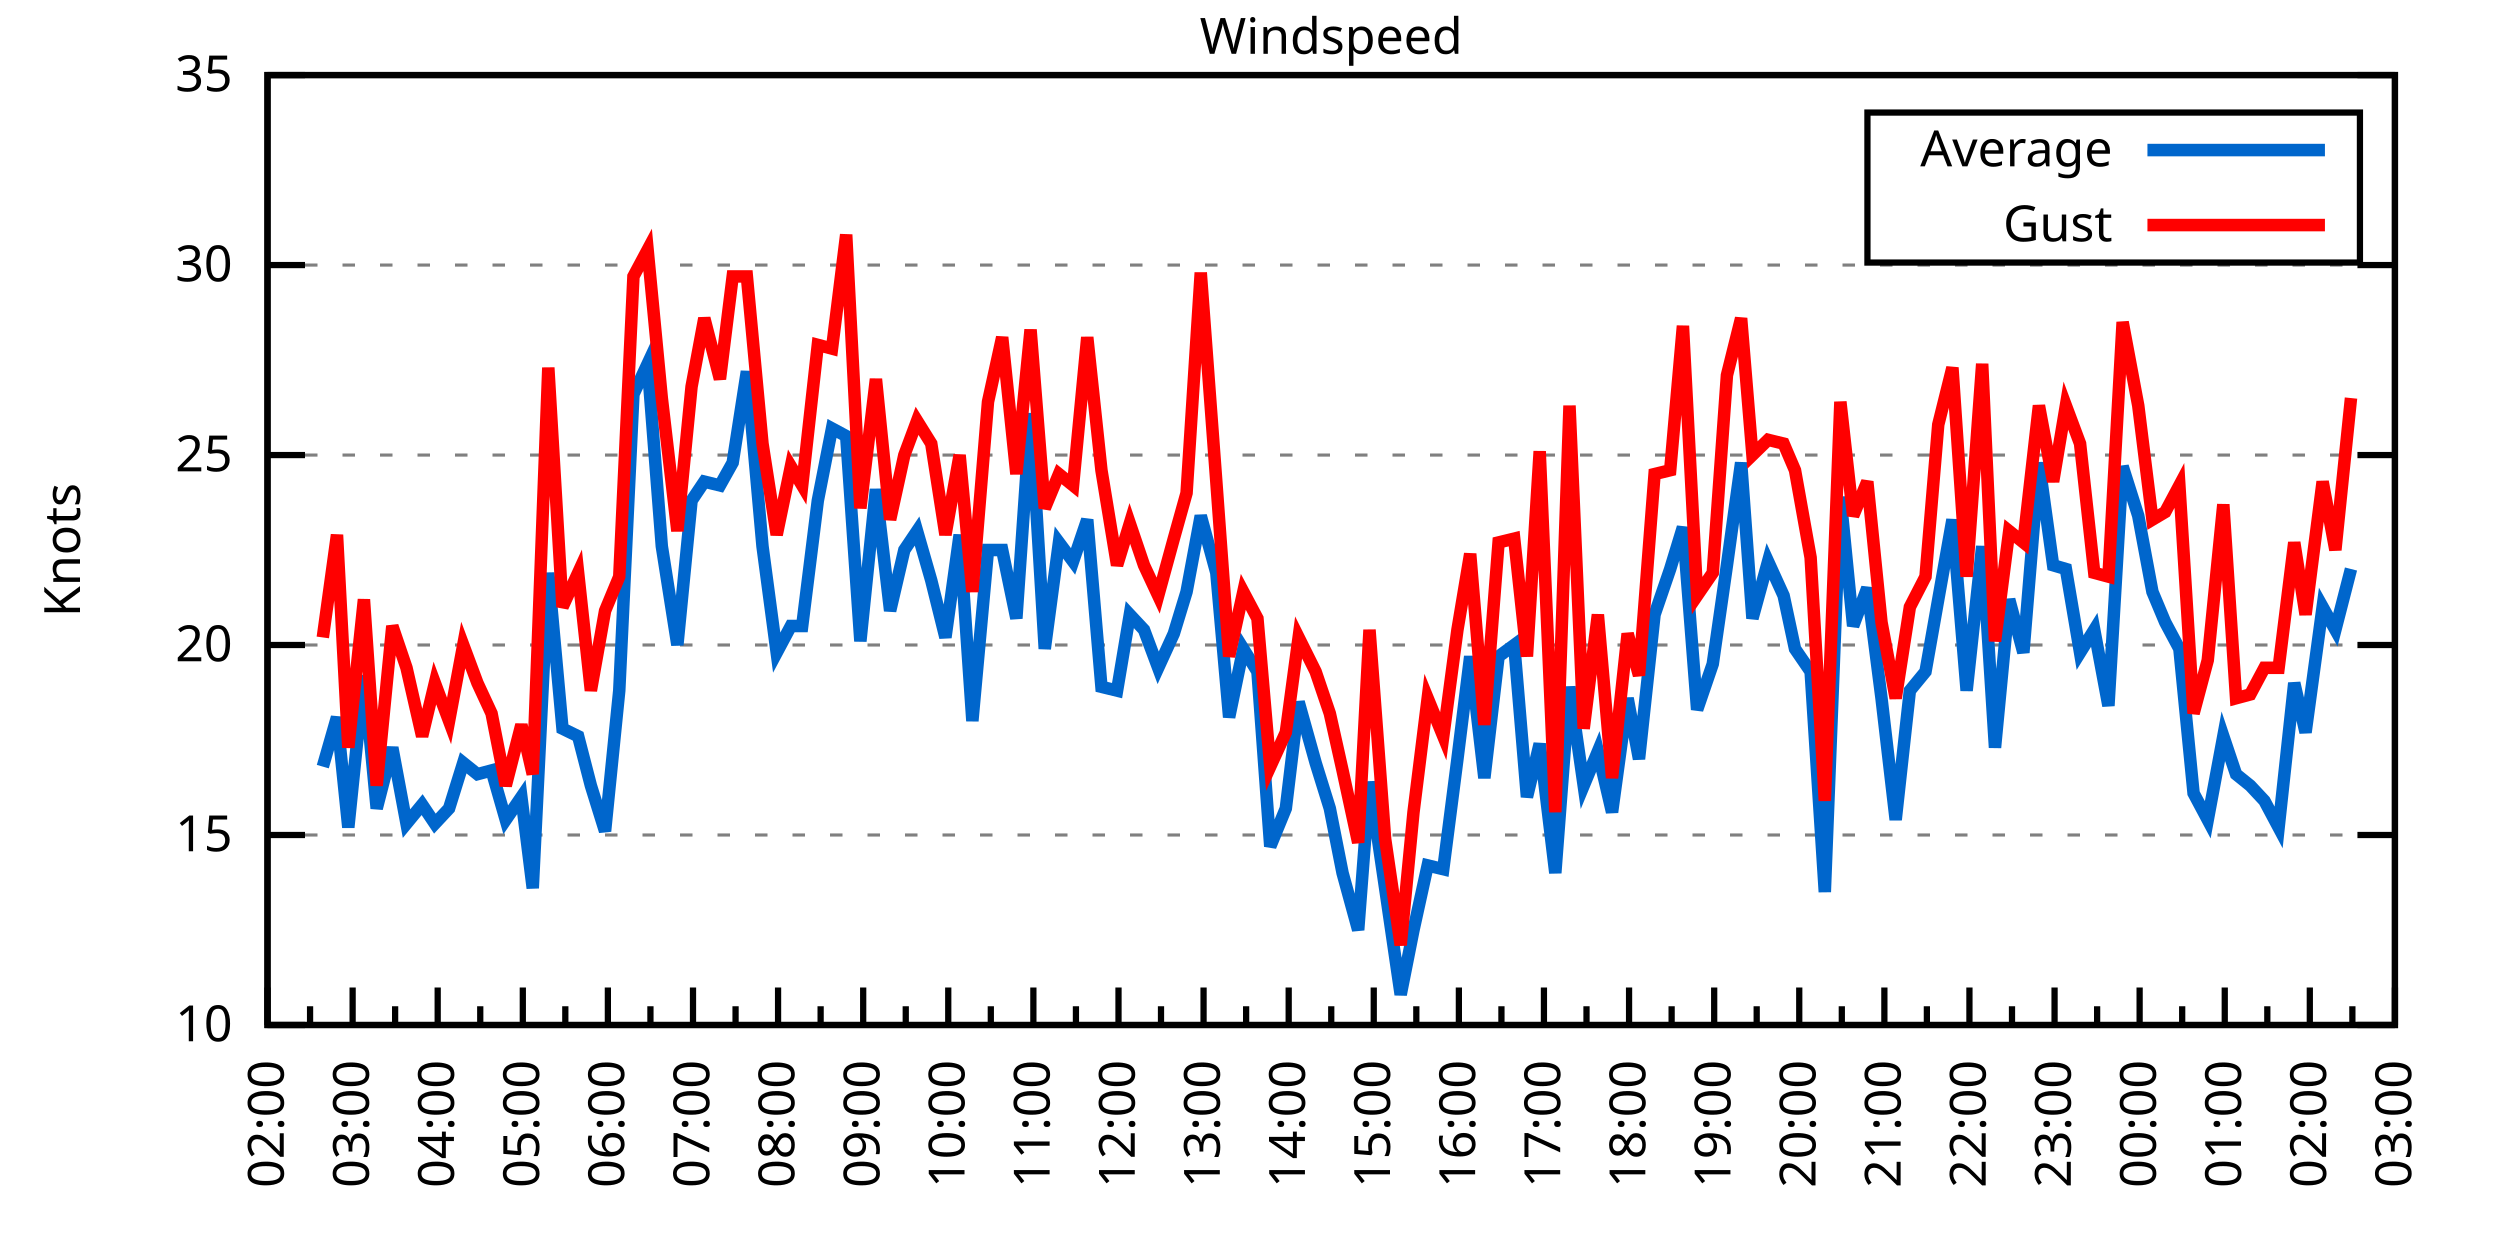
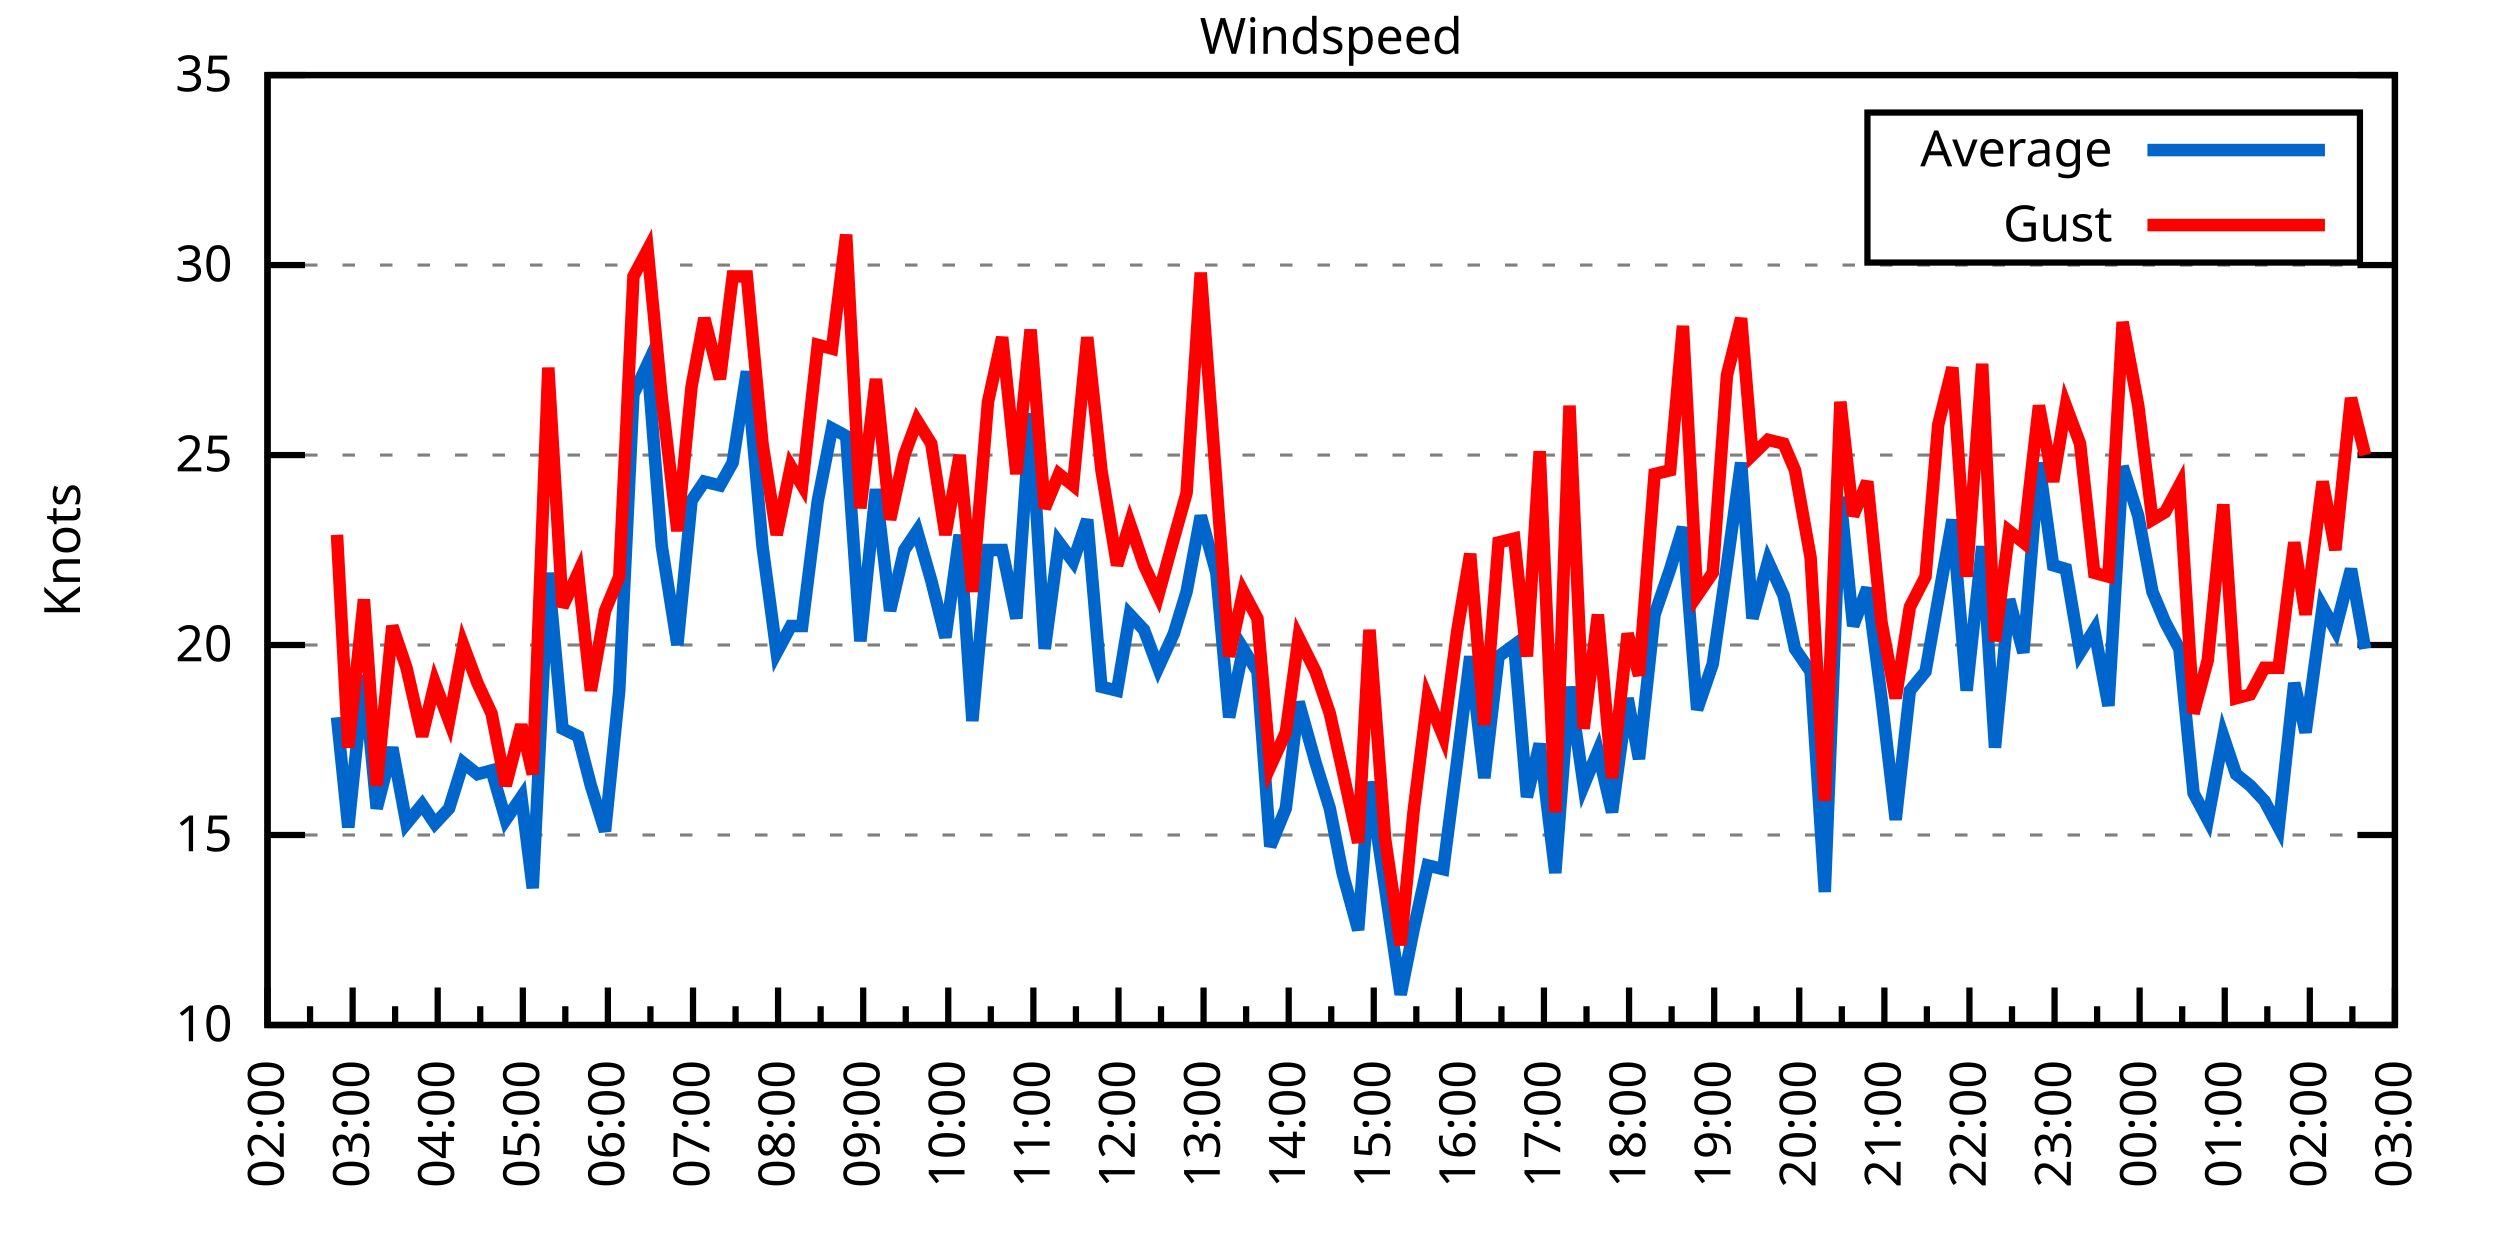
<svg xmlns="http://www.w3.org/2000/svg" xmlns:xlink="http://www.w3.org/1999/xlink" width="400" height="200" viewBox="0 0 400 200">
  <g id="gnuplot_canvas">
    <rect x="0" y="0" width="400" height="200" fill="none" />
    <defs>
      <circle id="gpDot" r="0.5" stroke-width="0.5" stroke="currentColor" />
      <path id="gpPt0" stroke-width="0.333" stroke="currentColor" d="M-1,0 h2 M0,-1 v2" />
      <path id="gpPt1" stroke-width="0.333" stroke="currentColor" d="M-1,-1 L1,1 M1,-1 L-1,1" />
      <path id="gpPt2" stroke-width="0.333" stroke="currentColor" d="M-1,0 L1,0 M0,-1 L0,1 M-1,-1 L1,1 M-1,1 L1,-1" />
      <rect id="gpPt3" stroke-width="0.333" stroke="currentColor" x="-1" y="-1" width="2" height="2" />
      <rect id="gpPt4" stroke-width="0.333" stroke="currentColor" fill="currentColor" x="-1" y="-1" width="2" height="2" />
      <circle id="gpPt5" stroke-width="0.333" stroke="currentColor" cx="0" cy="0" r="1" />
      <use xlink:href="#gpPt5" id="gpPt6" fill="currentColor" stroke="none" />
      <path id="gpPt7" stroke-width="0.333" stroke="currentColor" d="M0,-1.33 L-1.33,0.67 L1.33,0.67 z" />
      <use xlink:href="#gpPt7" id="gpPt8" fill="currentColor" stroke="none" />
      <use xlink:href="#gpPt7" id="gpPt9" stroke="currentColor" transform="rotate(180)" />
      <use xlink:href="#gpPt9" id="gpPt10" fill="currentColor" stroke="none" />
      <use xlink:href="#gpPt3" id="gpPt11" stroke="currentColor" transform="rotate(45)" />
      <use xlink:href="#gpPt11" id="gpPt12" fill="currentColor" stroke="none" />
      <path id="gpPt13" stroke-width="0.333" stroke="currentColor" d="M0,1.330 L1.265,0.411 L0.782,-1.067 L-0.782,-1.076 L-1.265,0.411 z" />
      <use xlink:href="#gpPt13" id="gpPt14" fill="currentColor" stroke="none" />
      <filter id="textbox" filterUnits="objectBoundingBox" x="0" y="0" height="1" width="1">
        <feFlood flood-color="white" flood-opacity="1" result="bgnd" />
        <feComposite in="SourceGraphic" in2="bgnd" operator="atop" />
      </filter>
      <filter id="greybox" filterUnits="objectBoundingBox" x="0" y="0" height="1" width="1">
        <feFlood flood-color="lightgrey" flood-opacity="1" result="grey" />
        <feComposite in="SourceGraphic" in2="grey" operator="atop" />
      </filter>
    </defs>
    <g fill="none" color="white" stroke="currentColor" stroke-width="1.00" stroke-linecap="butt" stroke-linejoin="miter">
</g>
    <g fill="none" color="black" stroke="currentColor" stroke-width="1.00" stroke-linecap="butt" stroke-linejoin="miter">
      <g stroke="none" shape-rendering="crispEdges">
        <polygon fill="rgb(255, 255, 255)" points="42.80,164.00 383.18,164.00 383.18,12.02 42.80,12.02 " />
      </g>
    </g>
    <g fill="none" color="black" stroke="currentColor" stroke-width="1.00" stroke-linecap="butt" stroke-linejoin="miter">
</g>
    <g fill="none" color="black" stroke="black" stroke-width="0.50" stroke-linecap="butt" stroke-linejoin="miter">
</g>
    <g fill="none" color="gray" stroke="currentColor" stroke-width="0.50" stroke-linecap="butt" stroke-linejoin="miter">
      <path stroke="gray" stroke-dasharray="2,4" class="gridline" d="M42.80,164.00 L383.19,164.00  " />
    </g>
    <g fill="none" color="gray" stroke="gray" stroke-width="1.00" stroke-linecap="butt" stroke-linejoin="miter">
</g>
    <g fill="none" color="black" stroke="currentColor" stroke-width="1.00" stroke-linecap="butt" stroke-linejoin="miter">
      <path stroke="black" d="M42.80,164.00 L48.80,164.00 M383.19,164.00 L377.19,164.00  " />
      <g transform="translate(37.20,166.60)" stroke="none" fill="black" font-family="Sans" font-size="8.00" text-anchor="end">
        <text>
          <tspan font-family="Sans"> 10</tspan>
        </text>
      </g>
    </g>
    <g fill="none" color="black" stroke="currentColor" stroke-width="1.00" stroke-linecap="butt" stroke-linejoin="miter">
</g>
    <g fill="none" color="black" stroke="black" stroke-width="0.50" stroke-linecap="butt" stroke-linejoin="miter">
</g>
    <g fill="none" color="gray" stroke="currentColor" stroke-width="0.50" stroke-linecap="butt" stroke-linejoin="miter">
      <path stroke="gray" stroke-dasharray="2,4" class="gridline" d="M42.80,133.60 L383.19,133.60  " />
    </g>
    <g fill="none" color="gray" stroke="gray" stroke-width="1.00" stroke-linecap="butt" stroke-linejoin="miter">
</g>
    <g fill="none" color="black" stroke="currentColor" stroke-width="1.00" stroke-linecap="butt" stroke-linejoin="miter">
      <path stroke="black" d="M42.80,133.60 L48.80,133.60 M383.19,133.60 L377.19,133.60  " />
      <g transform="translate(37.20,136.20)" stroke="none" fill="black" font-family="Sans" font-size="8.00" text-anchor="end">
        <text>
          <tspan font-family="Sans"> 15</tspan>
        </text>
      </g>
    </g>
    <g fill="none" color="black" stroke="currentColor" stroke-width="1.00" stroke-linecap="butt" stroke-linejoin="miter">
</g>
    <g fill="none" color="black" stroke="black" stroke-width="0.50" stroke-linecap="butt" stroke-linejoin="miter">
</g>
    <g fill="none" color="gray" stroke="currentColor" stroke-width="0.50" stroke-linecap="butt" stroke-linejoin="miter">
      <path stroke="gray" stroke-dasharray="2,4" class="gridline" d="M42.80,103.20 L383.19,103.20  " />
    </g>
    <g fill="none" color="gray" stroke="gray" stroke-width="1.00" stroke-linecap="butt" stroke-linejoin="miter">
</g>
    <g fill="none" color="black" stroke="currentColor" stroke-width="1.00" stroke-linecap="butt" stroke-linejoin="miter">
      <path stroke="black" d="M42.80,103.20 L48.80,103.20 M383.19,103.20 L377.19,103.20  " />
      <g transform="translate(37.20,105.80)" stroke="none" fill="black" font-family="Sans" font-size="8.00" text-anchor="end">
        <text>
          <tspan font-family="Sans"> 20</tspan>
        </text>
      </g>
    </g>
    <g fill="none" color="black" stroke="currentColor" stroke-width="1.00" stroke-linecap="butt" stroke-linejoin="miter">
</g>
    <g fill="none" color="black" stroke="black" stroke-width="0.50" stroke-linecap="butt" stroke-linejoin="miter">
</g>
    <g fill="none" color="gray" stroke="currentColor" stroke-width="0.50" stroke-linecap="butt" stroke-linejoin="miter">
      <path stroke="gray" stroke-dasharray="2,4" class="gridline" d="M42.80,72.81 L383.19,72.81  " />
    </g>
    <g fill="none" color="gray" stroke="gray" stroke-width="1.00" stroke-linecap="butt" stroke-linejoin="miter">
</g>
    <g fill="none" color="black" stroke="currentColor" stroke-width="1.00" stroke-linecap="butt" stroke-linejoin="miter">
      <path stroke="black" d="M42.80,72.81 L48.80,72.81 M383.19,72.81 L377.19,72.81  " />
      <g transform="translate(37.20,75.41)" stroke="none" fill="black" font-family="Sans" font-size="8.00" text-anchor="end">
        <text>
          <tspan font-family="Sans"> 25</tspan>
        </text>
      </g>
    </g>
    <g fill="none" color="black" stroke="currentColor" stroke-width="1.00" stroke-linecap="butt" stroke-linejoin="miter">
</g>
    <g fill="none" color="black" stroke="black" stroke-width="0.50" stroke-linecap="butt" stroke-linejoin="miter">
</g>
    <g fill="none" color="gray" stroke="currentColor" stroke-width="0.50" stroke-linecap="butt" stroke-linejoin="miter">
      <path stroke="gray" stroke-dasharray="2,4" class="gridline" d="M42.80,42.41 L383.19,42.41  " />
    </g>
    <g fill="none" color="gray" stroke="gray" stroke-width="1.00" stroke-linecap="butt" stroke-linejoin="miter">
</g>
    <g fill="none" color="black" stroke="currentColor" stroke-width="1.00" stroke-linecap="butt" stroke-linejoin="miter">
      <path stroke="black" d="M42.80,42.41 L48.80,42.41 M383.19,42.41 L377.19,42.41  " />
      <g transform="translate(37.20,45.01)" stroke="none" fill="black" font-family="Sans" font-size="8.00" text-anchor="end">
        <text>
          <tspan font-family="Sans"> 30</tspan>
        </text>
      </g>
    </g>
    <g fill="none" color="black" stroke="currentColor" stroke-width="1.00" stroke-linecap="butt" stroke-linejoin="miter">
</g>
    <g fill="none" color="black" stroke="black" stroke-width="0.50" stroke-linecap="butt" stroke-linejoin="miter">
</g>
    <g fill="none" color="gray" stroke="currentColor" stroke-width="0.50" stroke-linecap="butt" stroke-linejoin="miter">
      <path stroke="gray" stroke-dasharray="2,4" class="gridline" d="M42.80,12.01 L383.19,12.01  " />
    </g>
    <g fill="none" color="gray" stroke="gray" stroke-width="1.00" stroke-linecap="butt" stroke-linejoin="miter">
</g>
    <g fill="none" color="black" stroke="currentColor" stroke-width="1.00" stroke-linecap="butt" stroke-linejoin="miter">
      <path stroke="black" d="M42.80,12.01 L48.80,12.01 M383.19,12.01 L377.19,12.01  " />
      <g transform="translate(37.20,14.61)" stroke="none" fill="black" font-family="Sans" font-size="8.00" text-anchor="end">
        <text>
          <tspan font-family="Sans"> 35</tspan>
        </text>
      </g>
    </g>
    <g fill="none" color="black" stroke="currentColor" stroke-width="1.00" stroke-linecap="butt" stroke-linejoin="miter">
      <path stroke="black" d="M42.80,164.00 L42.80,158.00  " />
      <g transform="translate(45.40,169.60) rotate(270)" stroke="none" fill="black" font-family="Sans" font-size="8.00" text-anchor="end">
        <text>
          <tspan font-family="Sans">02:00</tspan>
        </text>
      </g>
    </g>
    <g fill="none" color="black" stroke="currentColor" stroke-width="1.00" stroke-linecap="butt" stroke-linejoin="miter">
      <path stroke="black" d="M49.61,164.00 L49.61,161.00 M56.42,164.00 L56.42,158.00  " />
      <g transform="translate(59.02,169.60) rotate(270)" stroke="none" fill="black" font-family="Sans" font-size="8.00" text-anchor="end">
        <text>
          <tspan font-family="Sans">03:00</tspan>
        </text>
      </g>
    </g>
    <g fill="none" color="black" stroke="currentColor" stroke-width="1.00" stroke-linecap="butt" stroke-linejoin="miter">
      <path stroke="black" d="M63.22,164.00 L63.22,161.00 M70.03,164.00 L70.03,158.00  " />
      <g transform="translate(72.63,169.60) rotate(270)" stroke="none" fill="black" font-family="Sans" font-size="8.00" text-anchor="end">
        <text>
          <tspan font-family="Sans">04:00</tspan>
        </text>
      </g>
    </g>
    <g fill="none" color="black" stroke="currentColor" stroke-width="1.00" stroke-linecap="butt" stroke-linejoin="miter">
      <path stroke="black" d="M76.84,164.00 L76.84,161.00 M83.65,164.00 L83.65,158.00  " />
      <g transform="translate(86.25,169.60) rotate(270)" stroke="none" fill="black" font-family="Sans" font-size="8.00" text-anchor="end">
        <text>
          <tspan font-family="Sans">05:00</tspan>
        </text>
      </g>
    </g>
    <g fill="none" color="black" stroke="currentColor" stroke-width="1.00" stroke-linecap="butt" stroke-linejoin="miter">
      <path stroke="black" d="M90.45,164.00 L90.45,161.00 M97.26,164.00 L97.26,158.00  " />
      <g transform="translate(99.86,169.60) rotate(270)" stroke="none" fill="black" font-family="Sans" font-size="8.00" text-anchor="end">
        <text>
          <tspan font-family="Sans">06:00</tspan>
        </text>
      </g>
    </g>
    <g fill="none" color="black" stroke="currentColor" stroke-width="1.00" stroke-linecap="butt" stroke-linejoin="miter">
      <path stroke="black" d="M104.07,164.00 L104.07,161.00 M110.88,164.00 L110.88,158.00  " />
      <g transform="translate(113.48,169.60) rotate(270)" stroke="none" fill="black" font-family="Sans" font-size="8.00" text-anchor="end">
        <text>
          <tspan font-family="Sans">07:00</tspan>
        </text>
      </g>
    </g>
    <g fill="none" color="black" stroke="currentColor" stroke-width="1.00" stroke-linecap="butt" stroke-linejoin="miter">
      <path stroke="black" d="M117.69,164.00 L117.69,161.00 M124.49,164.00 L124.49,158.00  " />
      <g transform="translate(127.09,169.60) rotate(270)" stroke="none" fill="black" font-family="Sans" font-size="8.00" text-anchor="end">
        <text>
          <tspan font-family="Sans">08:00</tspan>
        </text>
      </g>
    </g>
    <g fill="none" color="black" stroke="currentColor" stroke-width="1.00" stroke-linecap="butt" stroke-linejoin="miter">
      <path stroke="black" d="M131.30,164.00 L131.30,161.00 M138.11,164.00 L138.11,158.00  " />
      <g transform="translate(140.71,169.60) rotate(270)" stroke="none" fill="black" font-family="Sans" font-size="8.00" text-anchor="end">
        <text>
          <tspan font-family="Sans">09:00</tspan>
        </text>
      </g>
    </g>
    <g fill="none" color="black" stroke="currentColor" stroke-width="1.00" stroke-linecap="butt" stroke-linejoin="miter">
      <path stroke="black" d="M144.92,164.00 L144.92,161.00 M151.72,164.00 L151.72,158.00  " />
      <g transform="translate(154.32,169.60) rotate(270)" stroke="none" fill="black" font-family="Sans" font-size="8.00" text-anchor="end">
        <text>
          <tspan font-family="Sans">10:00</tspan>
        </text>
      </g>
    </g>
    <g fill="none" color="black" stroke="currentColor" stroke-width="1.00" stroke-linecap="butt" stroke-linejoin="miter">
      <path stroke="black" d="M158.53,164.00 L158.53,161.00 M165.34,164.00 L165.34,158.00  " />
      <g transform="translate(167.94,169.60) rotate(270)" stroke="none" fill="black" font-family="Sans" font-size="8.00" text-anchor="end">
        <text>
          <tspan font-family="Sans">11:00</tspan>
        </text>
      </g>
    </g>
    <g fill="none" color="black" stroke="currentColor" stroke-width="1.00" stroke-linecap="butt" stroke-linejoin="miter">
      <path stroke="black" d="M172.15,164.00 L172.15,161.00 M178.96,164.00 L178.96,158.00  " />
      <g transform="translate(181.56,169.60) rotate(270)" stroke="none" fill="black" font-family="Sans" font-size="8.00" text-anchor="end">
        <text>
          <tspan font-family="Sans">12:00</tspan>
        </text>
      </g>
    </g>
    <g fill="none" color="black" stroke="currentColor" stroke-width="1.00" stroke-linecap="butt" stroke-linejoin="miter">
      <path stroke="black" d="M185.76,164.00 L185.76,161.00 M192.57,164.00 L192.57,158.00  " />
      <g transform="translate(195.17,169.60) rotate(270)" stroke="none" fill="black" font-family="Sans" font-size="8.00" text-anchor="end">
        <text>
          <tspan font-family="Sans">13:00</tspan>
        </text>
      </g>
    </g>
    <g fill="none" color="black" stroke="currentColor" stroke-width="1.00" stroke-linecap="butt" stroke-linejoin="miter">
      <path stroke="black" d="M199.38,164.00 L199.38,161.00 M206.19,164.00 L206.19,158.00  " />
      <g transform="translate(208.79,169.60) rotate(270)" stroke="none" fill="black" font-family="Sans" font-size="8.00" text-anchor="end">
        <text>
          <tspan font-family="Sans">14:00</tspan>
        </text>
      </g>
    </g>
    <g fill="none" color="black" stroke="currentColor" stroke-width="1.00" stroke-linecap="butt" stroke-linejoin="miter">
      <path stroke="black" d="M213.00,164.00 L213.00,161.00 M219.80,164.00 L219.80,158.00  " />
      <g transform="translate(222.40,169.60) rotate(270)" stroke="none" fill="black" font-family="Sans" font-size="8.00" text-anchor="end">
        <text>
          <tspan font-family="Sans">15:00</tspan>
        </text>
      </g>
    </g>
    <g fill="none" color="black" stroke="currentColor" stroke-width="1.00" stroke-linecap="butt" stroke-linejoin="miter">
      <path stroke="black" d="M226.61,164.00 L226.61,161.00 M233.42,164.00 L233.42,158.00  " />
      <g transform="translate(236.02,169.60) rotate(270)" stroke="none" fill="black" font-family="Sans" font-size="8.00" text-anchor="end">
        <text>
          <tspan font-family="Sans">16:00</tspan>
        </text>
      </g>
    </g>
    <g fill="none" color="black" stroke="currentColor" stroke-width="1.00" stroke-linecap="butt" stroke-linejoin="miter">
      <path stroke="black" d="M240.23,164.00 L240.23,161.00 M247.03,164.00 L247.03,158.00  " />
      <g transform="translate(249.63,169.60) rotate(270)" stroke="none" fill="black" font-family="Sans" font-size="8.00" text-anchor="end">
        <text>
          <tspan font-family="Sans">17:00</tspan>
        </text>
      </g>
    </g>
    <g fill="none" color="black" stroke="currentColor" stroke-width="1.00" stroke-linecap="butt" stroke-linejoin="miter">
      <path stroke="black" d="M253.84,164.00 L253.84,161.00 M260.65,164.00 L260.65,158.00  " />
      <g transform="translate(263.25,169.60) rotate(270)" stroke="none" fill="black" font-family="Sans" font-size="8.00" text-anchor="end">
        <text>
          <tspan font-family="Sans">18:00</tspan>
        </text>
      </g>
    </g>
    <g fill="none" color="black" stroke="currentColor" stroke-width="1.00" stroke-linecap="butt" stroke-linejoin="miter">
      <path stroke="black" d="M267.46,164.00 L267.46,161.00 M274.27,164.00 L274.27,158.00  " />
      <g transform="translate(276.87,169.60) rotate(270)" stroke="none" fill="black" font-family="Sans" font-size="8.00" text-anchor="end">
        <text>
          <tspan font-family="Sans">19:00</tspan>
        </text>
      </g>
    </g>
    <g fill="none" color="black" stroke="currentColor" stroke-width="1.00" stroke-linecap="butt" stroke-linejoin="miter">
      <path stroke="black" d="M281.07,164.00 L281.07,161.00 M287.88,164.00 L287.88,158.00  " />
      <g transform="translate(290.48,169.60) rotate(270)" stroke="none" fill="black" font-family="Sans" font-size="8.00" text-anchor="end">
        <text>
          <tspan font-family="Sans">20:00</tspan>
        </text>
      </g>
    </g>
    <g fill="none" color="black" stroke="currentColor" stroke-width="1.00" stroke-linecap="butt" stroke-linejoin="miter">
      <path stroke="black" d="M294.69,164.00 L294.69,161.00 M301.50,164.00 L301.50,158.00  " />
      <g transform="translate(304.10,169.60) rotate(270)" stroke="none" fill="black" font-family="Sans" font-size="8.00" text-anchor="end">
        <text>
          <tspan font-family="Sans">21:00</tspan>
        </text>
      </g>
    </g>
    <g fill="none" color="black" stroke="currentColor" stroke-width="1.00" stroke-linecap="butt" stroke-linejoin="miter">
      <path stroke="black" d="M308.30,164.00 L308.30,161.00 M315.11,164.00 L315.11,158.00  " />
      <g transform="translate(317.71,169.60) rotate(270)" stroke="none" fill="black" font-family="Sans" font-size="8.00" text-anchor="end">
        <text>
          <tspan font-family="Sans">22:00</tspan>
        </text>
      </g>
    </g>
    <g fill="none" color="black" stroke="currentColor" stroke-width="1.00" stroke-linecap="butt" stroke-linejoin="miter">
      <path stroke="black" d="M321.92,164.00 L321.92,161.00 M328.73,164.00 L328.73,158.00  " />
      <g transform="translate(331.33,169.60) rotate(270)" stroke="none" fill="black" font-family="Sans" font-size="8.00" text-anchor="end">
        <text>
          <tspan font-family="Sans">23:00</tspan>
        </text>
      </g>
    </g>
    <g fill="none" color="black" stroke="currentColor" stroke-width="1.00" stroke-linecap="butt" stroke-linejoin="miter">
      <path stroke="black" d="M335.54,164.00 L335.54,161.00 M342.34,164.00 L342.34,158.00  " />
      <g transform="translate(344.94,169.60) rotate(270)" stroke="none" fill="black" font-family="Sans" font-size="8.00" text-anchor="end">
        <text>
          <tspan font-family="Sans">00:00</tspan>
        </text>
      </g>
    </g>
    <g fill="none" color="black" stroke="currentColor" stroke-width="1.00" stroke-linecap="butt" stroke-linejoin="miter">
      <path stroke="black" d="M349.15,164.00 L349.15,161.00 M355.96,164.00 L355.96,158.00  " />
      <g transform="translate(358.56,169.60) rotate(270)" stroke="none" fill="black" font-family="Sans" font-size="8.00" text-anchor="end">
        <text>
          <tspan font-family="Sans">01:00</tspan>
        </text>
      </g>
    </g>
    <g fill="none" color="black" stroke="currentColor" stroke-width="1.00" stroke-linecap="butt" stroke-linejoin="miter">
      <path stroke="black" d="M362.77,164.00 L362.77,161.00 M369.57,164.00 L369.57,158.00  " />
      <g transform="translate(372.17,169.60) rotate(270)" stroke="none" fill="black" font-family="Sans" font-size="8.00" text-anchor="end">
        <text>
          <tspan font-family="Sans">02:00</tspan>
        </text>
      </g>
    </g>
    <g fill="none" color="black" stroke="currentColor" stroke-width="1.00" stroke-linecap="butt" stroke-linejoin="miter">
      <path stroke="black" d="M376.38,164.00 L376.38,161.00 M383.19,164.00 L383.19,158.00  " />
      <g transform="translate(385.79,169.60) rotate(270)" stroke="none" fill="black" font-family="Sans" font-size="8.00" text-anchor="end">
        <text>
          <tspan font-family="Sans">03:00</tspan>
        </text>
      </g>
    </g>
    <g fill="none" color="black" stroke="currentColor" stroke-width="1.00" stroke-linecap="butt" stroke-linejoin="miter">
</g>
    <g fill="none" color="black" stroke="currentColor" stroke-width="1.00" stroke-linecap="butt" stroke-linejoin="miter">
      <path stroke="black" d="M42.80,12.01 L42.80,164.00 L383.19,164.00 L383.19,12.01 L42.80,12.01 Z  " />
    </g>
    <g fill="none" color="black" stroke="currentColor" stroke-width="1.00" stroke-linecap="butt" stroke-linejoin="miter">
      <g transform="translate(12.80,88.01) rotate(270)" stroke="none" fill="black" font-family="Sans" font-size="8.00" text-anchor="middle">
        <text>
          <tspan font-family="Sans">Knots</tspan>
        </text>
      </g>
    </g>
    <g fill="none" color="black" stroke="currentColor" stroke-width="1.00" stroke-linecap="butt" stroke-linejoin="miter">
</g>
    <g fill="none" color="black" stroke="currentColor" stroke-width="1.00" stroke-linecap="butt" stroke-linejoin="miter">
      <path stroke="black" d="M298.79,42.01 L298.79,18.01 L377.59,18.01 L377.59,42.01 L298.79,42.01 Z  " />
    </g>
    <g id="Windspeed_plot_1">
      <g fill="none" color="white" stroke="black" stroke-width="2.00" stroke-linecap="butt" stroke-linejoin="miter">
</g>
      <g fill="none" color="black" stroke="currentColor" stroke-width="2.00" stroke-linecap="butt" stroke-linejoin="miter">
        <g transform="translate(337.99,26.61)" stroke="none" fill="black" font-family="Sans" font-size="8.00" text-anchor="end">
          <text>
            <tspan font-family="Sans">Average</tspan>
          </text>
        </g>
      </g>
      <g fill="none" color="black" stroke="currentColor" stroke-width="2.00" stroke-linecap="butt" stroke-linejoin="miter">
-         <path stroke="rgb(  0, 102, 204)" d="M343.59,24.01 L371.99,24.01 M51.65,122.66 L53.92,114.76 L55.73,132.39 L58.23,108.07 L60.27,129.35 L62.77,119.62   L65.04,131.78 L67.54,128.74 L69.58,131.78 L71.85,129.35 L74.12,122.05 L76.39,123.87 L78.65,123.27 L80.92,131.17   L83.42,127.52 L85.24,142.11 L87.73,91.65 L90.00,116.58 L92.50,117.80 L94.54,125.70 L96.81,132.99 L99.08,110.50   L101.35,63.08 L103.62,58.21 L105.89,87.40 L108.38,103.20 L110.65,80.10 L112.69,77.06 L115.19,77.67 L117.23,74.02   L119.50,59.43 L122.00,87.40 L124.27,104.42 L126.54,100.16 L128.35,100.16 L130.85,80.10 L133.12,68.55 L135.39,69.77   L137.66,102.60 L140.15,78.28 L142.42,97.73 L144.69,88.00 L146.73,84.97 L149.00,92.87 L151.27,101.99 L153.54,85.57   L155.58,115.36 L158.08,88.00 L160.35,88.00 L162.62,98.95 L164.89,66.12 L167.16,103.81 L169.43,86.79 L171.69,89.83   L173.96,83.14 L176.23,109.89 L178.73,110.50 L180.77,98.34 L183.04,100.77 L185.31,106.85 L187.81,101.38 L189.85,94.69   L192.12,82.53 L194.61,91.65 L196.66,114.76 L198.93,103.81 L201.19,107.46 L203.24,135.43 L205.73,129.35 L207.78,112.32   L210.50,122.05 L212.77,129.35 L214.81,139.68 L217.31,148.80 L219.12,125.09 L221.62,142.11 L224.11,159.14 L226.16,148.80   L228.43,138.47 L230.92,139.07 L233.19,121.44 L235.23,105.03 L237.50,124.48 L239.77,105.03 L242.27,103.20 L244.31,127.52   L246.35,119.01 L248.85,139.68 L251.12,109.89 L253.39,125.70 L255.66,120.23 L257.93,129.95 L260.42,111.72 L262.24,121.44   L264.73,98.34 L267.23,91.04 L269.27,84.36 L271.54,113.54 L274.04,106.24 L276.31,90.44 L278.58,74.02 L280.39,98.95   L282.89,89.83 L285.38,95.30 L287.20,103.81 L289.70,107.46 L291.97,142.72 L294.46,79.49 L296.50,100.16 L298.77,94.08   L301.04,111.72 L303.31,131.17 L305.58,110.50 L308.08,107.46 L310.12,95.91 L312.39,83.14 L314.66,110.50 L317.15,87.40   L319.20,119.62 L321.47,95.91 L323.74,104.42 L326.23,74.02 L328.50,90.44 L330.54,91.04 L332.81,104.42 L335.08,100.77   L337.35,112.93 L339.62,74.63 L342.12,82.53 L344.39,94.69 L346.43,99.56 L348.70,103.81 L350.97,126.91 L353.24,131.17   L355.73,117.80 L357.77,123.87 L360.04,125.70 L362.31,128.13 L364.58,132.39 L367.08,109.28 L368.89,117.19 L371.62,97.12   L373.66,100.77 L376.16,91.04  " />
+         <path stroke="rgb(  0, 102, 204)" d="M343.59,24.01 L371.99,24.01 M53.92,114.76 L55.73,132.39 L58.23,108.07 L60.27,129.35 L62.77,119.62 L65.04,131.78   L67.54,128.74 L69.58,131.78 L71.85,129.35 L74.12,122.05 L76.39,123.87 L78.65,123.27 L80.92,131.17 L83.42,127.52   L85.24,142.11 L87.73,91.65 L90.00,116.58 L92.50,117.80 L94.54,125.70 L96.81,132.99 L99.08,110.50 L101.35,63.08   L103.62,58.21 L105.89,87.40 L108.38,103.20 L110.65,80.10 L112.69,77.06 L115.19,77.67 L117.23,74.02 L119.50,59.43   L122.00,87.40 L124.27,104.42 L126.54,100.16 L128.35,100.16 L130.85,80.10 L133.12,68.55 L135.39,69.77 L137.66,102.60   L140.15,78.28 L142.42,97.73 L144.69,88.00 L146.73,84.97 L149.00,92.87 L151.27,101.99 L153.54,85.57 L155.58,115.36   L158.08,88.00 L160.35,88.00 L162.62,98.95 L164.89,66.12 L167.16,103.81 L169.43,86.79 L171.69,89.83 L173.96,83.14   L176.23,109.89 L178.73,110.50 L180.77,98.34 L183.04,100.77 L185.31,106.85 L187.81,101.38 L189.85,94.69 L192.12,82.53   L194.61,91.65 L196.66,114.76 L198.93,103.81 L201.19,107.46 L203.24,135.43 L205.73,129.35 L207.78,112.32 L210.50,122.05   L212.77,129.35 L214.81,139.68 L217.31,148.80 L219.12,125.09 L221.62,142.11 L224.11,159.14 L226.16,148.80 L228.43,138.47   L230.92,139.07 L233.19,121.44 L235.23,105.03 L237.50,124.48 L239.77,105.03 L242.27,103.20 L244.31,127.52 L246.35,119.01   L248.85,139.68 L251.12,109.89 L253.39,125.70 L255.66,120.23 L257.93,129.95 L260.42,111.72 L262.24,121.44 L264.73,98.34   L267.23,91.04 L269.27,84.36 L271.54,113.54 L274.04,106.24 L276.31,90.44 L278.58,74.02 L280.39,98.95 L282.89,89.83   L285.38,95.30 L287.20,103.81 L289.70,107.46 L291.97,142.72 L294.46,79.49 L296.50,100.16 L298.77,94.08 L301.04,111.72   L303.31,131.17 L305.58,110.50 L308.08,107.46 L310.12,95.91 L312.39,83.14 L314.66,110.50 L317.15,87.40 L319.20,119.62   L321.47,95.91 L323.74,104.42 L326.23,74.02 L328.50,90.44 L330.54,91.04 L332.81,104.42 L335.08,100.77 L337.35,112.93   L339.62,74.63 L342.12,82.53 L344.39,94.69 L346.43,99.56 L348.70,103.81 L350.97,126.91 L353.24,131.17 L355.73,117.80   L357.77,123.87 L360.04,125.70 L362.31,128.13 L364.58,132.39 L367.08,109.28 L368.89,117.19 L371.62,97.12 L373.66,100.77   L376.16,91.04 L378.42,103.81  " />
      </g>
    </g>
    <g id="Windspeed_plot_2">
      <g fill="none" color="black" stroke="currentColor" stroke-width="2.00" stroke-linecap="butt" stroke-linejoin="miter">
        <g transform="translate(337.99,38.61)" stroke="none" fill="black" font-family="Sans" font-size="8.00" text-anchor="end">
          <text>
            <tspan font-family="Sans">Gust</tspan>
          </text>
        </g>
      </g>
      <g fill="none" color="black" stroke="currentColor" stroke-width="2.00" stroke-linecap="butt" stroke-linejoin="miter">
-         <path stroke="rgb(255,   0,   0)" d="M343.59,36.01 L371.99,36.01 M51.65,101.99 L53.92,85.57 L55.73,119.62 L58.23,95.91 L60.27,125.70 L62.77,100.16   L65.04,106.85 L67.54,117.80 L69.58,109.28 L71.85,115.36 L74.12,103.20 L76.39,109.28 L78.65,114.15 L80.92,125.70   L83.42,115.97 L85.24,123.87 L87.73,58.82 L90.00,97.12 L92.50,91.65 L94.54,110.50 L96.81,97.73 L99.08,92.26   L101.35,44.23 L103.62,39.98 L105.89,63.69 L108.38,84.97 L110.65,61.86 L112.69,50.92 L115.19,60.65 L117.23,44.23   L119.50,44.23 L122.00,70.98 L124.27,85.57 L126.54,74.63 L128.35,77.67 L130.85,55.18 L133.12,55.78 L135.39,37.54   L137.66,81.32 L140.15,60.65 L142.42,83.14 L144.69,72.81 L146.73,67.33 L149.00,70.98 L151.27,85.57 L153.54,72.81   L155.58,94.69 L158.08,64.29 L160.35,53.96 L162.62,75.85 L164.89,52.74 L167.16,81.32 L169.43,75.85 L171.69,77.67   L173.96,53.96 L176.23,75.24 L178.73,90.44 L180.77,83.75 L183.04,90.44 L185.31,95.30 L187.81,86.18 L189.85,78.89   L192.12,43.62 L194.61,77.06 L196.66,105.03 L198.93,94.69 L201.19,98.95 L203.24,122.66 L205.73,117.19 L207.78,101.99   L210.50,107.46 L212.77,114.15 L214.81,123.27 L217.31,134.82 L219.12,100.77 L221.62,134.21 L224.11,151.23 L226.16,129.95   L228.43,111.72 L230.92,117.80 L233.19,100.77 L235.23,88.61 L237.50,115.97 L239.77,86.79 L242.27,86.18 L244.31,105.03   L246.35,72.20 L248.85,129.95 L251.12,64.90 L253.39,116.58 L255.66,98.34 L257.93,124.48 L260.42,101.38 L262.24,108.07   L264.73,75.85 L267.23,75.24 L269.27,52.14 L271.54,95.30 L274.04,91.65 L276.31,60.04 L278.58,50.92 L280.39,72.81   L282.89,70.37 L285.38,70.98 L287.20,75.24 L289.70,89.22 L291.97,128.13 L294.46,64.29 L296.50,82.53 L298.77,77.06   L301.04,99.56 L303.31,111.72 L305.58,97.12 L308.08,92.26 L310.12,67.94 L312.39,58.82 L314.66,92.26 L317.15,58.21   L319.20,102.60 L321.47,84.97 L323.74,86.79 L326.23,64.90 L328.50,77.06 L330.54,64.90 L332.81,70.98 L335.08,91.65   L337.35,92.26 L339.62,51.53 L342.12,64.90 L344.39,83.14 L346.43,81.93 L348.70,77.67 L350.97,114.15 L353.24,105.64   L355.73,80.71 L357.77,111.72 L360.04,111.11 L362.31,106.85 L364.58,106.85 L367.08,86.79 L368.89,98.34 L371.62,77.06   L373.66,88.00 L376.16,63.69  " />
+         <path stroke="rgb(255,   0,   0)" d="M343.59,36.01 L371.99,36.01 M53.92,85.57 L55.73,119.62 L58.23,95.91 L60.27,125.70 L62.77,100.16 L65.04,106.85   L67.54,117.80 L69.58,109.28 L71.85,115.36 L74.12,103.20 L76.39,109.28 L78.65,114.15 L80.92,125.70 L83.42,115.97   L85.24,123.87 L87.73,58.82 L90.00,97.12 L92.50,91.65 L94.54,110.50 L96.81,97.73 L99.08,92.26 L101.35,44.23   L103.62,39.98 L105.89,63.69 L108.38,84.97 L110.65,61.86 L112.69,50.92 L115.19,60.65 L117.23,44.23 L119.50,44.23   L122.00,70.98 L124.27,85.57 L126.54,74.63 L128.35,77.67 L130.85,55.18 L133.12,55.78 L135.39,37.54 L137.66,81.32   L140.15,60.65 L142.42,83.14 L144.69,72.81 L146.73,67.33 L149.00,70.98 L151.27,85.57 L153.54,72.81 L155.58,94.69   L158.08,64.29 L160.35,53.96 L162.62,75.85 L164.89,52.74 L167.16,81.32 L169.43,75.85 L171.69,77.67 L173.96,53.96   L176.23,75.24 L178.73,90.44 L180.77,83.75 L183.04,90.44 L185.31,95.30 L187.81,86.18 L189.85,78.89 L192.12,43.62   L194.61,77.06 L196.66,105.03 L198.93,94.69 L201.19,98.95 L203.24,122.66 L205.73,117.19 L207.78,101.99 L210.50,107.46   L212.77,114.15 L214.81,123.27 L217.31,134.82 L219.12,100.77 L221.62,134.21 L224.11,151.23 L226.16,129.95 L228.43,111.72   L230.92,117.80 L233.19,100.77 L235.23,88.61 L237.50,115.97 L239.77,86.79 L242.27,86.18 L244.31,105.03 L246.35,72.20   L248.85,129.95 L251.12,64.90 L253.39,116.58 L255.66,98.34 L257.93,124.48 L260.42,101.38 L262.24,108.07 L264.73,75.85   L267.23,75.24 L269.27,52.14 L271.54,95.30 L274.04,91.65 L276.31,60.04 L278.58,50.92 L280.39,72.81 L282.89,70.37   L285.38,70.98 L287.20,75.24 L289.70,89.22 L291.97,128.13 L294.46,64.29 L296.50,82.53 L298.77,77.06 L301.04,99.56   L303.31,111.72 L305.58,97.12 L308.08,92.26 L310.12,67.94 L312.39,58.82 L314.66,92.26 L317.15,58.21 L319.20,102.60   L321.47,84.97 L323.74,86.79 L326.23,64.90 L328.50,77.06 L330.54,64.90 L332.81,70.98 L335.08,91.65 L337.35,92.26   L339.62,51.53 L342.12,64.90 L344.39,83.14 L346.43,81.93 L348.70,77.67 L350.97,114.15 L353.24,105.64 L355.73,80.71   L357.77,111.72 L360.04,111.11 L362.31,106.85 L364.58,106.85 L367.08,86.79 L368.89,98.34 L371.62,77.06 L373.66,88.00   L376.16,63.69 L378.42,72.81  " />
      </g>
    </g>
    <g fill="none" color="black" stroke="currentColor" stroke-width="2.00" stroke-linecap="butt" stroke-linejoin="miter">
</g>
    <g fill="none" color="black" stroke="black" stroke-width="1.00" stroke-linecap="butt" stroke-linejoin="miter">
</g>
    <g fill="none" color="black" stroke="currentColor" stroke-width="1.00" stroke-linecap="butt" stroke-linejoin="miter">
      <path stroke="black" d="M42.80,12.01 L42.80,164.00 L383.19,164.00 L383.19,12.01 L42.80,12.01 Z  " />
    </g>
    <g fill="none" color="black" stroke="currentColor" stroke-width="1.00" stroke-linecap="butt" stroke-linejoin="miter">
      <g transform="translate(212.99,8.61)" stroke="none" fill="black" font-family="Sans" font-size="8.00" text-anchor="middle">
        <text>
          <tspan font-family="Sans">Windspeed</tspan>
        </text>
      </g>
    </g>
    <g fill="none" color="black" stroke="currentColor" stroke-width="1.00" stroke-linecap="butt" stroke-linejoin="miter">
</g>
  </g>
</svg>
